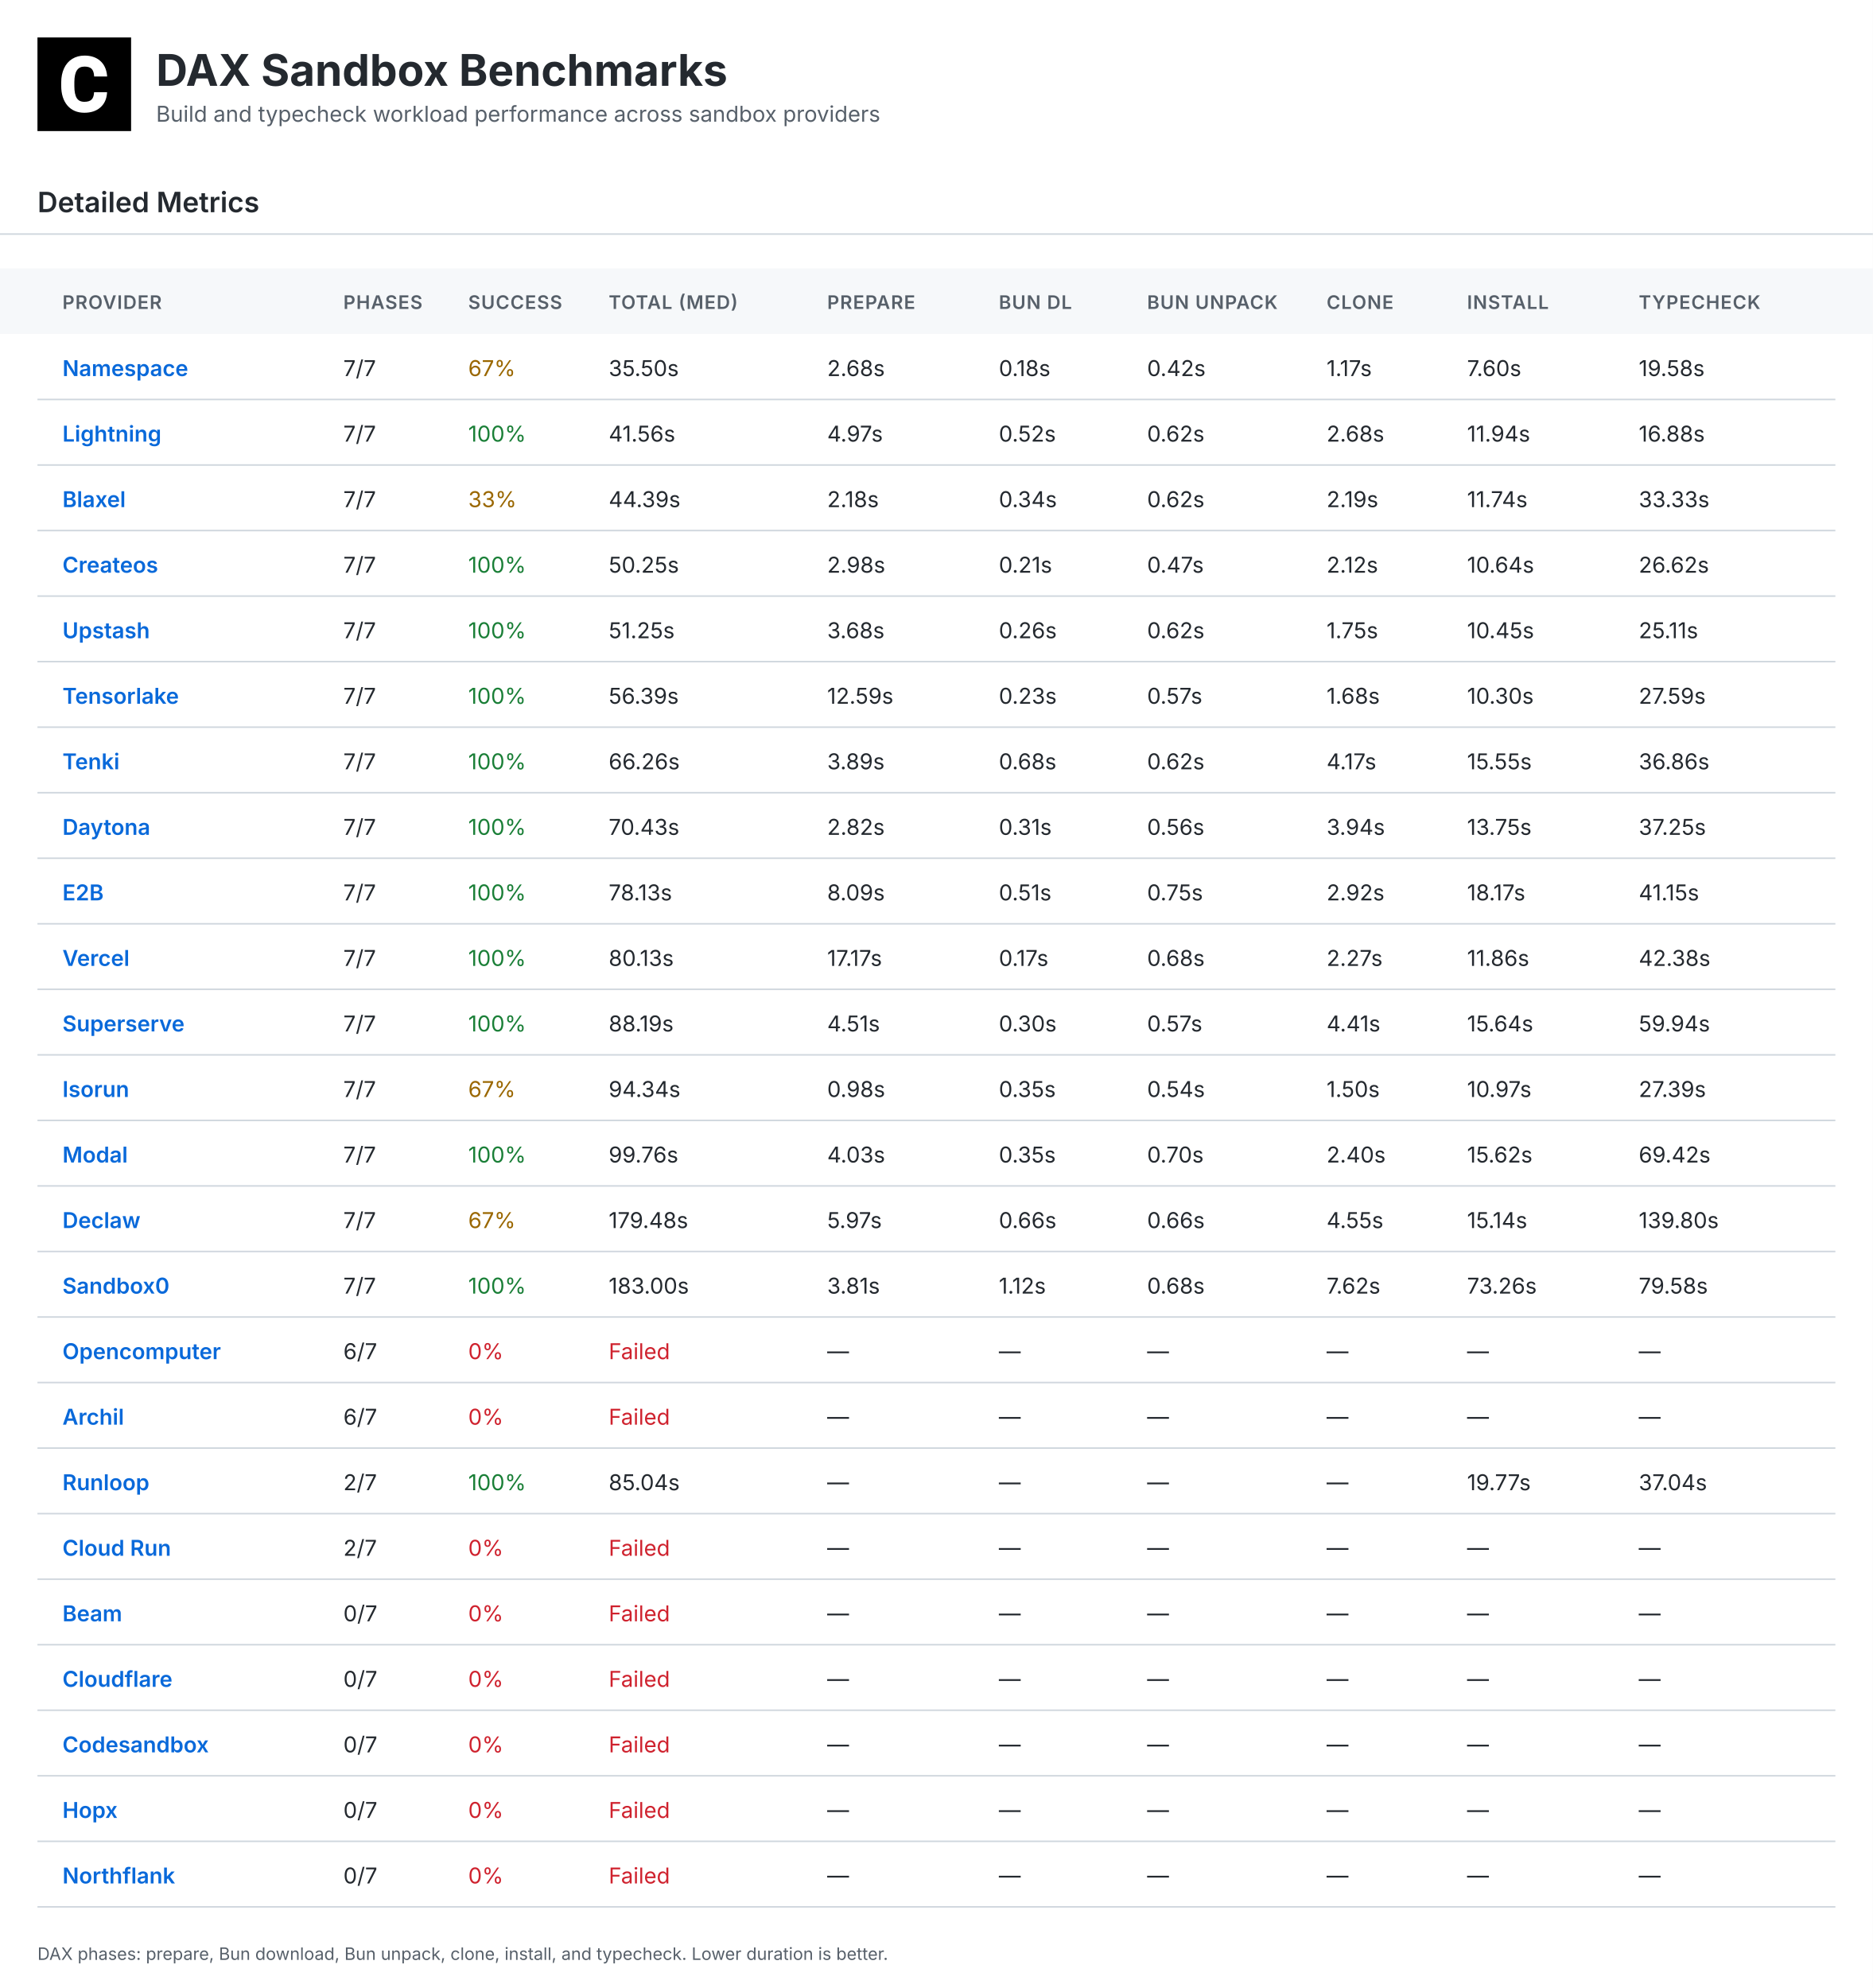
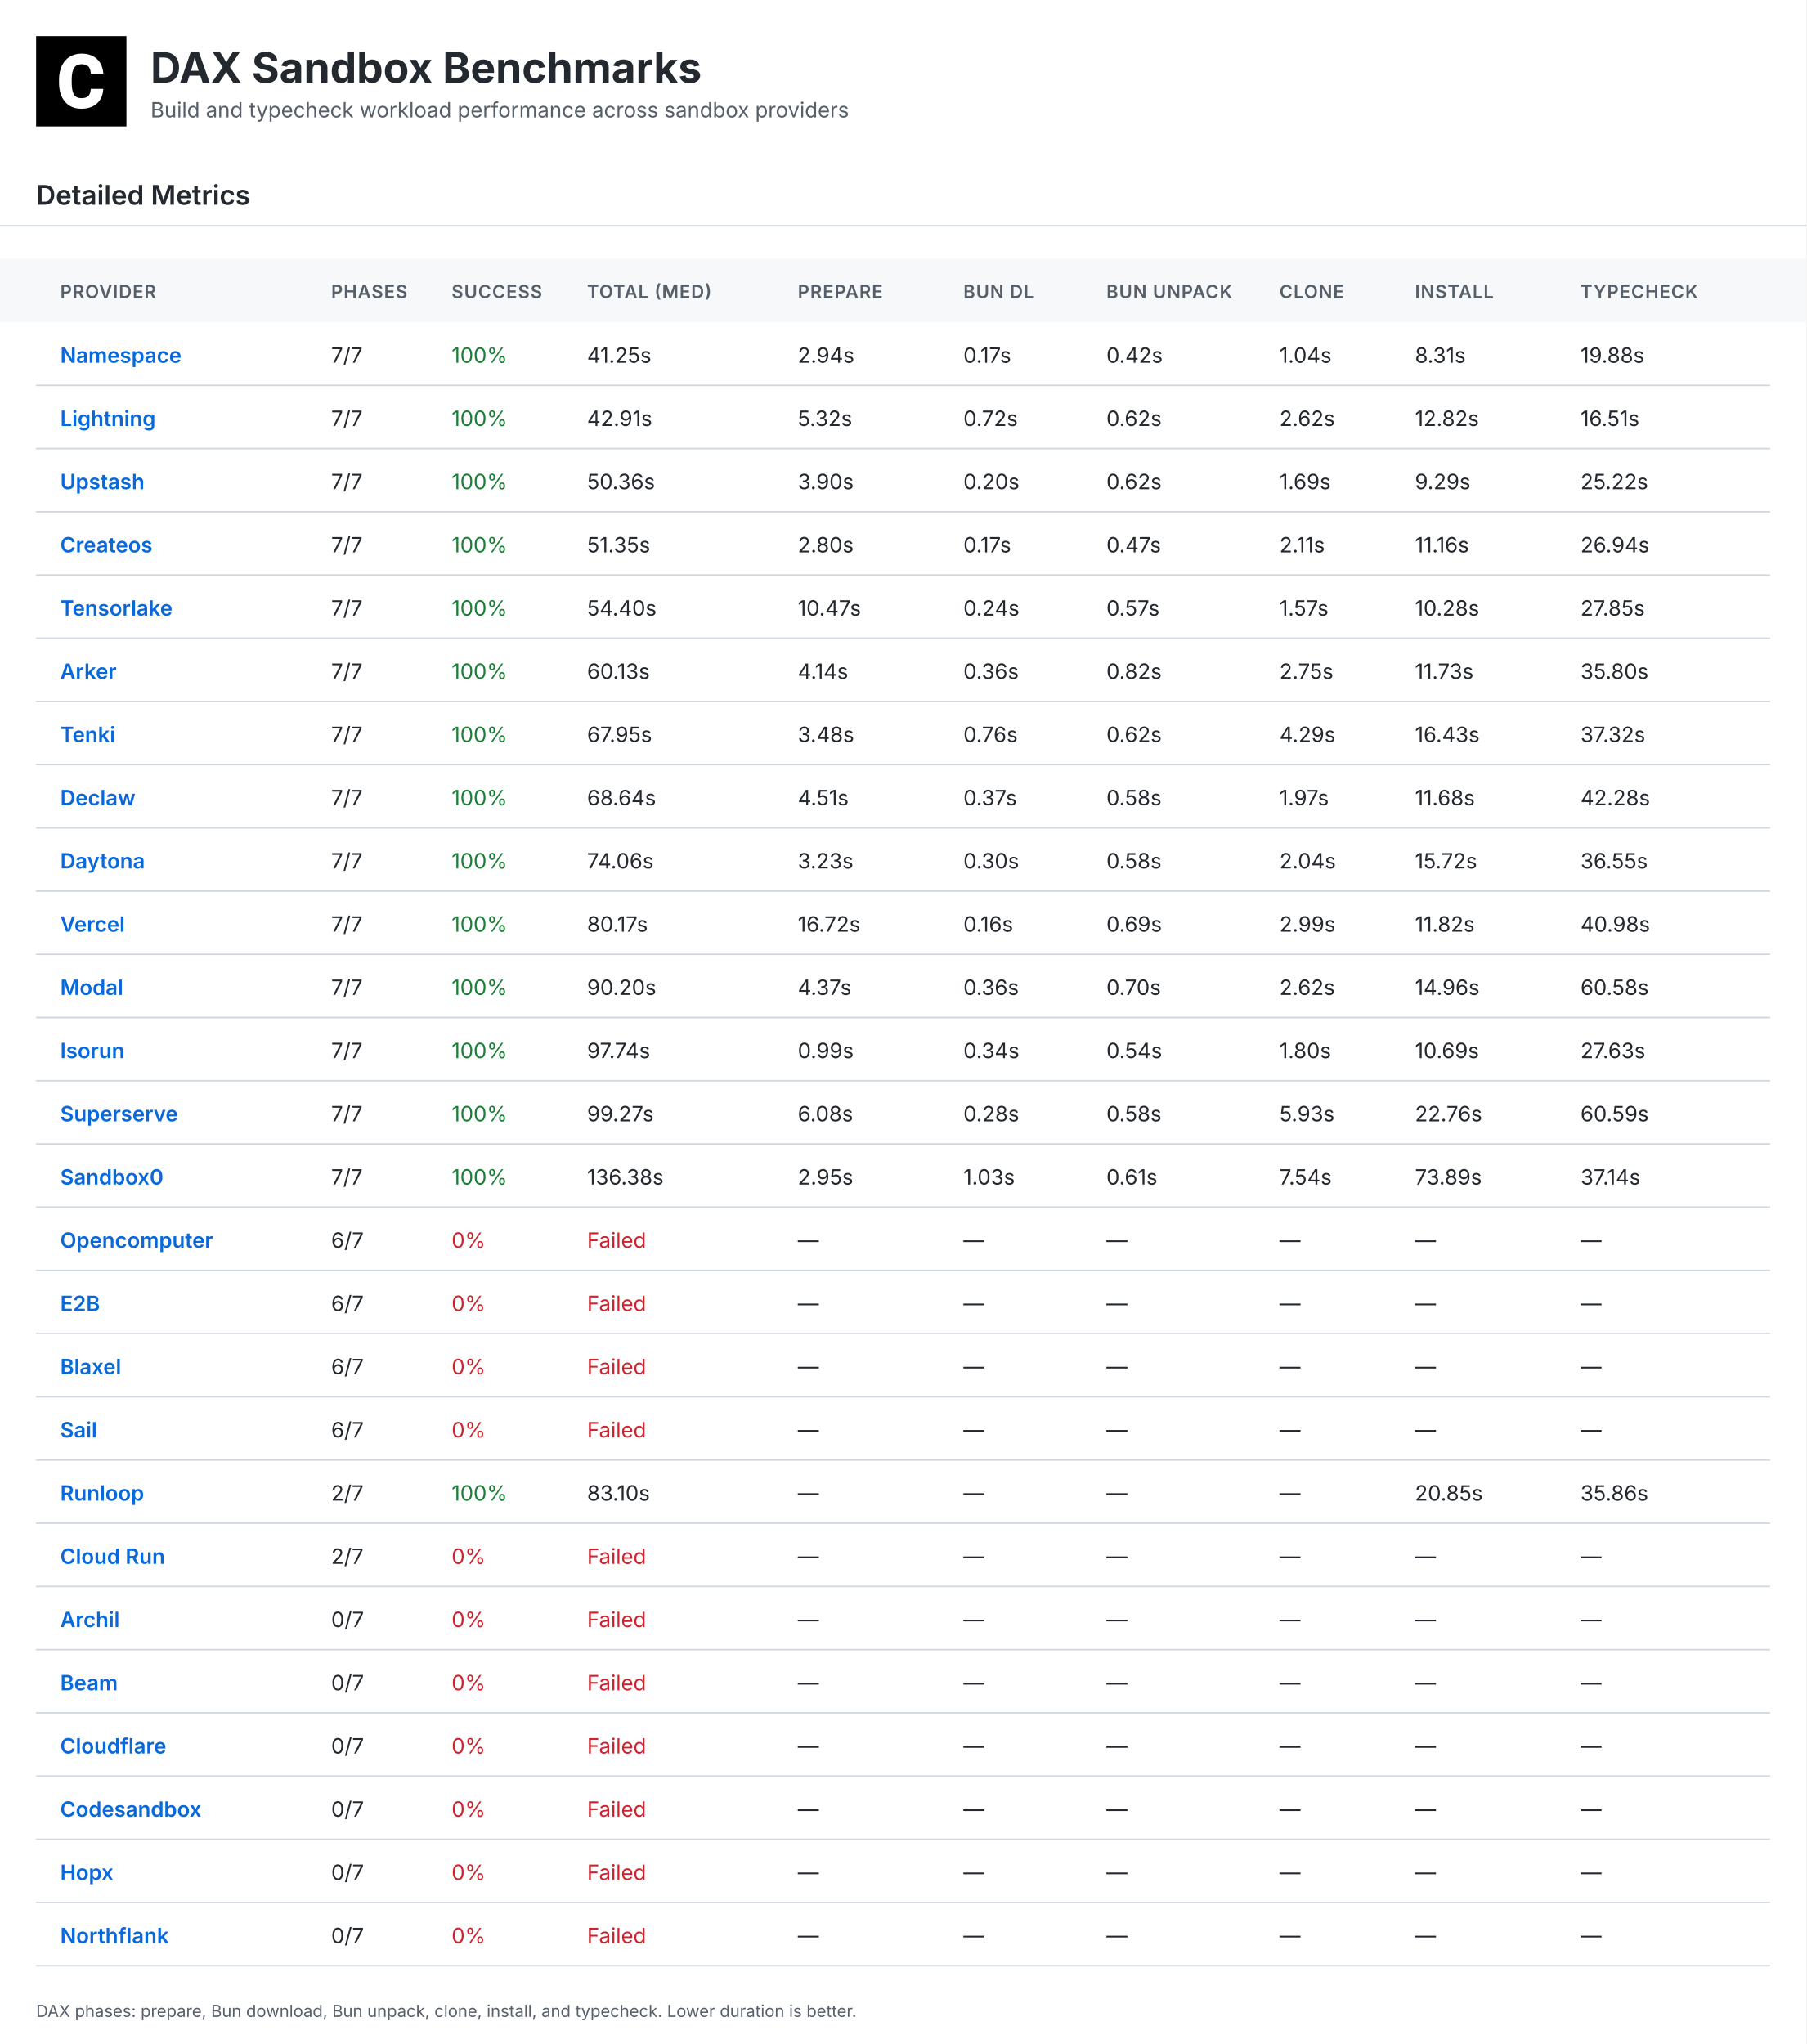
- <svg xmlns="http://www.w3.org/2000/svg" width="1200" height="1274" viewBox="0 0 1200 1274">
+ <svg xmlns="http://www.w3.org/2000/svg" width="1200" height="1358" viewBox="0 0 1200 1358">
  <defs>
    <linearGradient id="headerGrad" x1="0%" y1="0%" x2="100%" y2="100%">
      <stop offset="0%" style="stop-color:#f6f8fa;stop-opacity:1" />
      <stop offset="100%" style="stop-color:#fff;stop-opacity:1" />
    </linearGradient>
  </defs>
  <style>
    .bg { fill:#fff; }.table-header-bg { fill:#f6f8fa; }
    .title { font:bold 28px Inter,Arial,sans-serif;fill:#24292f; }
    .subtitle { font:14px Inter,Arial,sans-serif;fill:#57606a; }
    .section { font:600 18px Inter,Arial,sans-serif;fill:#24292f; }
    .small { font:11px Inter,Arial,sans-serif;fill:#57606a; }
    .table-head { font:600 12px Inter,Arial,sans-serif;fill:#57606a;letter-spacing:.5px; }
    .table-text { font:14px Inter,Arial,sans-serif;fill:#24292f; }
    .table-name { font-weight:600;fill:#0969da; }.good { fill:#1a7f37; }
    .warn { fill:#9a6700; }.bad { fill:#cf222e; }.line { stroke:#d0d7de;stroke-width:1; }
  </style>
-   <rect class="bg" width="1200" height="1274" />
+   <rect class="bg" width="1200" height="1358" />
  <g transform="translate(24,24)">
    <rect width="60" height="60" fill="#000" />
    <g transform="scale(0.035)">
      <path fill="#fff" d="M1036.26,1002.28h237.87l-.93,19.09c-8.38,110.32-49.81,198.3-123.82,262.07-73.09,63.31-170.84,95.43-290.48,95.43-130.81,0-235.55-44.69-311.43-133.6-74.48-87.98-112.65-209.48-112.65-361.23v-60.51c0-96.83,17.7-183.41,51.68-257.43,34.91-74.95,85.19-133.61,149.89-173.63,64.7-40.04,140.12-60.52,225.3-60.52,117.77,0,214.13,32.12,286.29,95.9,72.62,63.3,114.98,153.61,126.15,267.67l1.86,19.08h-238.34l-.93-15.83c-4.65-59.11-20.95-101.94-47.95-127.08-27-25.6-69.83-38.17-127.08-38.17-61.91,0-107.06,20.95-137.33,65.17-31.65,45.15-47.94,117.77-48.87,215.53v74.48c0,102.41,15.36,177.83,45.62,223.91,28.86,44.22,74.01,65.63,137.79,65.63,58.19,0,101.48-12.57,128.95-38.17,26.99-25.14,43.29-66.1,47.48-121.5l.93-16.3Z" />
    </g>
  </g>
  <text class="title" x="100" y="55">DAX Sandbox Benchmarks</text>
  <text class="subtitle" x="100" y="78">Build and typecheck workload performance across sandbox providers</text>
  <text class="section" x="24" y="136">Detailed Metrics</text>
  <line class="line" x1="0" y1="150" x2="1200" y2="150" />
  <rect class="table-header-bg" x="0" y="172" width="1200" height="42" />
  <text class="table-head" x="40" y="198">PROVIDER</text>
  <text class="table-head" x="220" y="198">PHASES</text>
  <text class="table-head" x="300" y="198">SUCCESS</text>
  <text class="table-head" x="390" y="198">TOTAL (MED)</text>
  <text class="table-head" x="530" y="198">PREPARE</text>
  <text class="table-head" x="640" y="198">BUN DL</text>
  <text class="table-head" x="735" y="198">BUN UNPACK</text>
  <text class="table-head" x="850" y="198">CLONE</text>
  <text class="table-head" x="940" y="198">INSTALL</text>
  <text class="table-head" x="1050" y="198">TYPECHECK</text>
  <line class="line" x1="24" y1="256" x2="1176" y2="256" />
  <text class="table-text table-name" x="40" y="241">Namespace</text>
  <text class="table-text" x="220" y="241">7/7</text>
-   <text class="table-text warn" x="300" y="241">67%</text>
-   <text class="table-text " x="390" y="241">35.50s</text>
-   <text class="table-text" x="530" y="241">2.68s</text>
-   <text class="table-text" x="640" y="241">0.18s</text>
+   <text class="table-text good" x="300" y="241">100%</text>
+   <text class="table-text " x="390" y="241">41.25s</text>
+   <text class="table-text" x="530" y="241">2.94s</text>
+   <text class="table-text" x="640" y="241">0.17s</text>
  <text class="table-text" x="735" y="241">0.42s</text>
-   <text class="table-text" x="850" y="241">1.17s</text>
-   <text class="table-text" x="940" y="241">7.60s</text>
-   <text class="table-text" x="1050" y="241">19.58s</text>
+   <text class="table-text" x="850" y="241">1.04s</text>
+   <text class="table-text" x="940" y="241">8.31s</text>
+   <text class="table-text" x="1050" y="241">19.88s</text>
  <line class="line" x1="24" y1="298" x2="1176" y2="298" />
  <text class="table-text table-name" x="40" y="283">Lightning</text>
  <text class="table-text" x="220" y="283">7/7</text>
  <text class="table-text good" x="300" y="283">100%</text>
-   <text class="table-text " x="390" y="283">41.56s</text>
-   <text class="table-text" x="530" y="283">4.97s</text>
-   <text class="table-text" x="640" y="283">0.52s</text>
+   <text class="table-text " x="390" y="283">42.91s</text>
+   <text class="table-text" x="530" y="283">5.32s</text>
+   <text class="table-text" x="640" y="283">0.72s</text>
  <text class="table-text" x="735" y="283">0.62s</text>
-   <text class="table-text" x="850" y="283">2.68s</text>
-   <text class="table-text" x="940" y="283">11.94s</text>
-   <text class="table-text" x="1050" y="283">16.88s</text>
+   <text class="table-text" x="850" y="283">2.62s</text>
+   <text class="table-text" x="940" y="283">12.82s</text>
+   <text class="table-text" x="1050" y="283">16.51s</text>
  <line class="line" x1="24" y1="340" x2="1176" y2="340" />
-   <text class="table-text table-name" x="40" y="325">Blaxel</text>
+   <text class="table-text table-name" x="40" y="325">Upstash</text>
  <text class="table-text" x="220" y="325">7/7</text>
-   <text class="table-text warn" x="300" y="325">33%</text>
-   <text class="table-text " x="390" y="325">44.39s</text>
-   <text class="table-text" x="530" y="325">2.18s</text>
-   <text class="table-text" x="640" y="325">0.34s</text>
+   <text class="table-text good" x="300" y="325">100%</text>
+   <text class="table-text " x="390" y="325">50.36s</text>
+   <text class="table-text" x="530" y="325">3.90s</text>
+   <text class="table-text" x="640" y="325">0.20s</text>
  <text class="table-text" x="735" y="325">0.62s</text>
-   <text class="table-text" x="850" y="325">2.19s</text>
-   <text class="table-text" x="940" y="325">11.74s</text>
-   <text class="table-text" x="1050" y="325">33.33s</text>
+   <text class="table-text" x="850" y="325">1.69s</text>
+   <text class="table-text" x="940" y="325">9.29s</text>
+   <text class="table-text" x="1050" y="325">25.22s</text>
  <line class="line" x1="24" y1="382" x2="1176" y2="382" />
  <text class="table-text table-name" x="40" y="367">Createos</text>
  <text class="table-text" x="220" y="367">7/7</text>
  <text class="table-text good" x="300" y="367">100%</text>
-   <text class="table-text " x="390" y="367">50.25s</text>
-   <text class="table-text" x="530" y="367">2.98s</text>
-   <text class="table-text" x="640" y="367">0.21s</text>
+   <text class="table-text " x="390" y="367">51.35s</text>
+   <text class="table-text" x="530" y="367">2.80s</text>
+   <text class="table-text" x="640" y="367">0.17s</text>
  <text class="table-text" x="735" y="367">0.47s</text>
-   <text class="table-text" x="850" y="367">2.12s</text>
-   <text class="table-text" x="940" y="367">10.64s</text>
-   <text class="table-text" x="1050" y="367">26.62s</text>
+   <text class="table-text" x="850" y="367">2.11s</text>
+   <text class="table-text" x="940" y="367">11.16s</text>
+   <text class="table-text" x="1050" y="367">26.94s</text>
  <line class="line" x1="24" y1="424" x2="1176" y2="424" />
-   <text class="table-text table-name" x="40" y="409">Upstash</text>
+   <text class="table-text table-name" x="40" y="409">Tensorlake</text>
  <text class="table-text" x="220" y="409">7/7</text>
  <text class="table-text good" x="300" y="409">100%</text>
-   <text class="table-text " x="390" y="409">51.25s</text>
-   <text class="table-text" x="530" y="409">3.68s</text>
-   <text class="table-text" x="640" y="409">0.26s</text>
-   <text class="table-text" x="735" y="409">0.62s</text>
-   <text class="table-text" x="850" y="409">1.75s</text>
-   <text class="table-text" x="940" y="409">10.45s</text>
-   <text class="table-text" x="1050" y="409">25.11s</text>
+   <text class="table-text " x="390" y="409">54.40s</text>
+   <text class="table-text" x="530" y="409">10.47s</text>
+   <text class="table-text" x="640" y="409">0.24s</text>
+   <text class="table-text" x="735" y="409">0.57s</text>
+   <text class="table-text" x="850" y="409">1.57s</text>
+   <text class="table-text" x="940" y="409">10.28s</text>
+   <text class="table-text" x="1050" y="409">27.85s</text>
  <line class="line" x1="24" y1="466" x2="1176" y2="466" />
-   <text class="table-text table-name" x="40" y="451">Tensorlake</text>
+   <text class="table-text table-name" x="40" y="451">Arker</text>
  <text class="table-text" x="220" y="451">7/7</text>
  <text class="table-text good" x="300" y="451">100%</text>
-   <text class="table-text " x="390" y="451">56.39s</text>
-   <text class="table-text" x="530" y="451">12.59s</text>
-   <text class="table-text" x="640" y="451">0.23s</text>
-   <text class="table-text" x="735" y="451">0.57s</text>
-   <text class="table-text" x="850" y="451">1.68s</text>
-   <text class="table-text" x="940" y="451">10.30s</text>
-   <text class="table-text" x="1050" y="451">27.59s</text>
+   <text class="table-text " x="390" y="451">60.13s</text>
+   <text class="table-text" x="530" y="451">4.14s</text>
+   <text class="table-text" x="640" y="451">0.36s</text>
+   <text class="table-text" x="735" y="451">0.82s</text>
+   <text class="table-text" x="850" y="451">2.75s</text>
+   <text class="table-text" x="940" y="451">11.73s</text>
+   <text class="table-text" x="1050" y="451">35.80s</text>
  <line class="line" x1="24" y1="508" x2="1176" y2="508" />
  <text class="table-text table-name" x="40" y="493">Tenki</text>
  <text class="table-text" x="220" y="493">7/7</text>
  <text class="table-text good" x="300" y="493">100%</text>
-   <text class="table-text " x="390" y="493">66.26s</text>
-   <text class="table-text" x="530" y="493">3.89s</text>
-   <text class="table-text" x="640" y="493">0.68s</text>
+   <text class="table-text " x="390" y="493">67.95s</text>
+   <text class="table-text" x="530" y="493">3.48s</text>
+   <text class="table-text" x="640" y="493">0.76s</text>
  <text class="table-text" x="735" y="493">0.62s</text>
-   <text class="table-text" x="850" y="493">4.17s</text>
-   <text class="table-text" x="940" y="493">15.55s</text>
-   <text class="table-text" x="1050" y="493">36.86s</text>
+   <text class="table-text" x="850" y="493">4.29s</text>
+   <text class="table-text" x="940" y="493">16.43s</text>
+   <text class="table-text" x="1050" y="493">37.32s</text>
  <line class="line" x1="24" y1="550" x2="1176" y2="550" />
-   <text class="table-text table-name" x="40" y="535">Daytona</text>
+   <text class="table-text table-name" x="40" y="535">Declaw</text>
  <text class="table-text" x="220" y="535">7/7</text>
  <text class="table-text good" x="300" y="535">100%</text>
-   <text class="table-text " x="390" y="535">70.43s</text>
-   <text class="table-text" x="530" y="535">2.82s</text>
-   <text class="table-text" x="640" y="535">0.31s</text>
-   <text class="table-text" x="735" y="535">0.56s</text>
-   <text class="table-text" x="850" y="535">3.94s</text>
-   <text class="table-text" x="940" y="535">13.75s</text>
-   <text class="table-text" x="1050" y="535">37.25s</text>
+   <text class="table-text " x="390" y="535">68.64s</text>
+   <text class="table-text" x="530" y="535">4.51s</text>
+   <text class="table-text" x="640" y="535">0.37s</text>
+   <text class="table-text" x="735" y="535">0.58s</text>
+   <text class="table-text" x="850" y="535">1.97s</text>
+   <text class="table-text" x="940" y="535">11.68s</text>
+   <text class="table-text" x="1050" y="535">42.28s</text>
  <line class="line" x1="24" y1="592" x2="1176" y2="592" />
-   <text class="table-text table-name" x="40" y="577">E2B</text>
+   <text class="table-text table-name" x="40" y="577">Daytona</text>
  <text class="table-text" x="220" y="577">7/7</text>
  <text class="table-text good" x="300" y="577">100%</text>
-   <text class="table-text " x="390" y="577">78.13s</text>
-   <text class="table-text" x="530" y="577">8.09s</text>
-   <text class="table-text" x="640" y="577">0.51s</text>
-   <text class="table-text" x="735" y="577">0.75s</text>
-   <text class="table-text" x="850" y="577">2.92s</text>
-   <text class="table-text" x="940" y="577">18.17s</text>
-   <text class="table-text" x="1050" y="577">41.15s</text>
+   <text class="table-text " x="390" y="577">74.06s</text>
+   <text class="table-text" x="530" y="577">3.23s</text>
+   <text class="table-text" x="640" y="577">0.30s</text>
+   <text class="table-text" x="735" y="577">0.58s</text>
+   <text class="table-text" x="850" y="577">2.04s</text>
+   <text class="table-text" x="940" y="577">15.72s</text>
+   <text class="table-text" x="1050" y="577">36.55s</text>
  <line class="line" x1="24" y1="634" x2="1176" y2="634" />
  <text class="table-text table-name" x="40" y="619">Vercel</text>
  <text class="table-text" x="220" y="619">7/7</text>
  <text class="table-text good" x="300" y="619">100%</text>
-   <text class="table-text " x="390" y="619">80.13s</text>
-   <text class="table-text" x="530" y="619">17.17s</text>
-   <text class="table-text" x="640" y="619">0.17s</text>
-   <text class="table-text" x="735" y="619">0.68s</text>
-   <text class="table-text" x="850" y="619">2.27s</text>
-   <text class="table-text" x="940" y="619">11.86s</text>
-   <text class="table-text" x="1050" y="619">42.38s</text>
+   <text class="table-text " x="390" y="619">80.17s</text>
+   <text class="table-text" x="530" y="619">16.72s</text>
+   <text class="table-text" x="640" y="619">0.16s</text>
+   <text class="table-text" x="735" y="619">0.69s</text>
+   <text class="table-text" x="850" y="619">2.99s</text>
+   <text class="table-text" x="940" y="619">11.82s</text>
+   <text class="table-text" x="1050" y="619">40.98s</text>
  <line class="line" x1="24" y1="676" x2="1176" y2="676" />
-   <text class="table-text table-name" x="40" y="661">Superserve</text>
+   <text class="table-text table-name" x="40" y="661">Modal</text>
  <text class="table-text" x="220" y="661">7/7</text>
  <text class="table-text good" x="300" y="661">100%</text>
-   <text class="table-text " x="390" y="661">88.19s</text>
-   <text class="table-text" x="530" y="661">4.51s</text>
-   <text class="table-text" x="640" y="661">0.30s</text>
-   <text class="table-text" x="735" y="661">0.57s</text>
-   <text class="table-text" x="850" y="661">4.41s</text>
-   <text class="table-text" x="940" y="661">15.64s</text>
-   <text class="table-text" x="1050" y="661">59.94s</text>
+   <text class="table-text " x="390" y="661">90.20s</text>
+   <text class="table-text" x="530" y="661">4.37s</text>
+   <text class="table-text" x="640" y="661">0.36s</text>
+   <text class="table-text" x="735" y="661">0.70s</text>
+   <text class="table-text" x="850" y="661">2.62s</text>
+   <text class="table-text" x="940" y="661">14.96s</text>
+   <text class="table-text" x="1050" y="661">60.58s</text>
  <line class="line" x1="24" y1="718" x2="1176" y2="718" />
  <text class="table-text table-name" x="40" y="703">Isorun</text>
  <text class="table-text" x="220" y="703">7/7</text>
-   <text class="table-text warn" x="300" y="703">67%</text>
-   <text class="table-text " x="390" y="703">94.34s</text>
-   <text class="table-text" x="530" y="703">0.98s</text>
-   <text class="table-text" x="640" y="703">0.35s</text>
+   <text class="table-text good" x="300" y="703">100%</text>
+   <text class="table-text " x="390" y="703">97.74s</text>
+   <text class="table-text" x="530" y="703">0.99s</text>
+   <text class="table-text" x="640" y="703">0.34s</text>
  <text class="table-text" x="735" y="703">0.54s</text>
-   <text class="table-text" x="850" y="703">1.50s</text>
-   <text class="table-text" x="940" y="703">10.97s</text>
-   <text class="table-text" x="1050" y="703">27.39s</text>
+   <text class="table-text" x="850" y="703">1.80s</text>
+   <text class="table-text" x="940" y="703">10.69s</text>
+   <text class="table-text" x="1050" y="703">27.63s</text>
  <line class="line" x1="24" y1="760" x2="1176" y2="760" />
-   <text class="table-text table-name" x="40" y="745">Modal</text>
+   <text class="table-text table-name" x="40" y="745">Superserve</text>
  <text class="table-text" x="220" y="745">7/7</text>
  <text class="table-text good" x="300" y="745">100%</text>
-   <text class="table-text " x="390" y="745">99.76s</text>
-   <text class="table-text" x="530" y="745">4.03s</text>
-   <text class="table-text" x="640" y="745">0.35s</text>
-   <text class="table-text" x="735" y="745">0.70s</text>
-   <text class="table-text" x="850" y="745">2.40s</text>
-   <text class="table-text" x="940" y="745">15.62s</text>
-   <text class="table-text" x="1050" y="745">69.42s</text>
+   <text class="table-text " x="390" y="745">99.27s</text>
+   <text class="table-text" x="530" y="745">6.08s</text>
+   <text class="table-text" x="640" y="745">0.28s</text>
+   <text class="table-text" x="735" y="745">0.58s</text>
+   <text class="table-text" x="850" y="745">5.93s</text>
+   <text class="table-text" x="940" y="745">22.76s</text>
+   <text class="table-text" x="1050" y="745">60.59s</text>
  <line class="line" x1="24" y1="802" x2="1176" y2="802" />
-   <text class="table-text table-name" x="40" y="787">Declaw</text>
+   <text class="table-text table-name" x="40" y="787">Sandbox0</text>
  <text class="table-text" x="220" y="787">7/7</text>
-   <text class="table-text warn" x="300" y="787">67%</text>
-   <text class="table-text " x="390" y="787">179.48s</text>
-   <text class="table-text" x="530" y="787">5.97s</text>
-   <text class="table-text" x="640" y="787">0.66s</text>
-   <text class="table-text" x="735" y="787">0.66s</text>
-   <text class="table-text" x="850" y="787">4.55s</text>
-   <text class="table-text" x="940" y="787">15.14s</text>
-   <text class="table-text" x="1050" y="787">139.80s</text>
+   <text class="table-text good" x="300" y="787">100%</text>
+   <text class="table-text " x="390" y="787">136.38s</text>
+   <text class="table-text" x="530" y="787">2.95s</text>
+   <text class="table-text" x="640" y="787">1.03s</text>
+   <text class="table-text" x="735" y="787">0.61s</text>
+   <text class="table-text" x="850" y="787">7.54s</text>
+   <text class="table-text" x="940" y="787">73.89s</text>
+   <text class="table-text" x="1050" y="787">37.14s</text>
  <line class="line" x1="24" y1="844" x2="1176" y2="844" />
-   <text class="table-text table-name" x="40" y="829">Sandbox0</text>
-   <text class="table-text" x="220" y="829">7/7</text>
-   <text class="table-text good" x="300" y="829">100%</text>
-   <text class="table-text " x="390" y="829">183.00s</text>
-   <text class="table-text" x="530" y="829">3.81s</text>
-   <text class="table-text" x="640" y="829">1.12s</text>
-   <text class="table-text" x="735" y="829">0.68s</text>
-   <text class="table-text" x="850" y="829">7.62s</text>
-   <text class="table-text" x="940" y="829">73.26s</text>
-   <text class="table-text" x="1050" y="829">79.58s</text>
+   <text class="table-text table-name" x="40" y="829">Opencomputer</text>
+   <text class="table-text" x="220" y="829">6/7</text>
+   <text class="table-text bad" x="300" y="829">0%</text>
+   <text class="table-text bad" x="390" y="829">Failed</text>
+   <text class="table-text" x="530" y="829">—</text>
+   <text class="table-text" x="640" y="829">—</text>
+   <text class="table-text" x="735" y="829">—</text>
+   <text class="table-text" x="850" y="829">—</text>
+   <text class="table-text" x="940" y="829">—</text>
+   <text class="table-text" x="1050" y="829">—</text>
  <line class="line" x1="24" y1="886" x2="1176" y2="886" />
-   <text class="table-text table-name" x="40" y="871">Opencomputer</text>
+   <text class="table-text table-name" x="40" y="871">E2B</text>
  <text class="table-text" x="220" y="871">6/7</text>
  <text class="table-text bad" x="300" y="871">0%</text>
  <text class="table-text bad" x="390" y="871">Failed</text>
  <text class="table-text" x="530" y="871">—</text>
  <text class="table-text" x="640" y="871">—</text>
  <text class="table-text" x="735" y="871">—</text>
  <text class="table-text" x="850" y="871">—</text>
  <text class="table-text" x="940" y="871">—</text>
  <text class="table-text" x="1050" y="871">—</text>
  <line class="line" x1="24" y1="928" x2="1176" y2="928" />
-   <text class="table-text table-name" x="40" y="913">Archil</text>
+   <text class="table-text table-name" x="40" y="913">Blaxel</text>
  <text class="table-text" x="220" y="913">6/7</text>
  <text class="table-text bad" x="300" y="913">0%</text>
  <text class="table-text bad" x="390" y="913">Failed</text>
  <text class="table-text" x="530" y="913">—</text>
  <text class="table-text" x="640" y="913">—</text>
  <text class="table-text" x="735" y="913">—</text>
  <text class="table-text" x="850" y="913">—</text>
  <text class="table-text" x="940" y="913">—</text>
  <text class="table-text" x="1050" y="913">—</text>
  <line class="line" x1="24" y1="970" x2="1176" y2="970" />
-   <text class="table-text table-name" x="40" y="955">Runloop</text>
-   <text class="table-text" x="220" y="955">2/7</text>
-   <text class="table-text good" x="300" y="955">100%</text>
-   <text class="table-text " x="390" y="955">85.04s</text>
+   <text class="table-text table-name" x="40" y="955">Sail</text>
+   <text class="table-text" x="220" y="955">6/7</text>
+   <text class="table-text bad" x="300" y="955">0%</text>
+   <text class="table-text bad" x="390" y="955">Failed</text>
  <text class="table-text" x="530" y="955">—</text>
  <text class="table-text" x="640" y="955">—</text>
  <text class="table-text" x="735" y="955">—</text>
  <text class="table-text" x="850" y="955">—</text>
-   <text class="table-text" x="940" y="955">19.77s</text>
-   <text class="table-text" x="1050" y="955">37.04s</text>
+   <text class="table-text" x="940" y="955">—</text>
+   <text class="table-text" x="1050" y="955">—</text>
  <line class="line" x1="24" y1="1012" x2="1176" y2="1012" />
-   <text class="table-text table-name" x="40" y="997">Cloud Run</text>
+   <text class="table-text table-name" x="40" y="997">Runloop</text>
  <text class="table-text" x="220" y="997">2/7</text>
-   <text class="table-text bad" x="300" y="997">0%</text>
-   <text class="table-text bad" x="390" y="997">Failed</text>
+   <text class="table-text good" x="300" y="997">100%</text>
+   <text class="table-text " x="390" y="997">83.10s</text>
  <text class="table-text" x="530" y="997">—</text>
  <text class="table-text" x="640" y="997">—</text>
  <text class="table-text" x="735" y="997">—</text>
  <text class="table-text" x="850" y="997">—</text>
-   <text class="table-text" x="940" y="997">—</text>
-   <text class="table-text" x="1050" y="997">—</text>
+   <text class="table-text" x="940" y="997">20.85s</text>
+   <text class="table-text" x="1050" y="997">35.86s</text>
  <line class="line" x1="24" y1="1054" x2="1176" y2="1054" />
-   <text class="table-text table-name" x="40" y="1039">Beam</text>
-   <text class="table-text" x="220" y="1039">0/7</text>
+   <text class="table-text table-name" x="40" y="1039">Cloud Run</text>
+   <text class="table-text" x="220" y="1039">2/7</text>
  <text class="table-text bad" x="300" y="1039">0%</text>
  <text class="table-text bad" x="390" y="1039">Failed</text>
  <text class="table-text" x="530" y="1039">—</text>
  <text class="table-text" x="640" y="1039">—</text>
  <text class="table-text" x="735" y="1039">—</text>
  <text class="table-text" x="850" y="1039">—</text>
  <text class="table-text" x="940" y="1039">—</text>
  <text class="table-text" x="1050" y="1039">—</text>
  <line class="line" x1="24" y1="1096" x2="1176" y2="1096" />
-   <text class="table-text table-name" x="40" y="1081">Cloudflare</text>
+   <text class="table-text table-name" x="40" y="1081">Archil</text>
  <text class="table-text" x="220" y="1081">0/7</text>
  <text class="table-text bad" x="300" y="1081">0%</text>
  <text class="table-text bad" x="390" y="1081">Failed</text>
  <text class="table-text" x="530" y="1081">—</text>
  <text class="table-text" x="640" y="1081">—</text>
  <text class="table-text" x="735" y="1081">—</text>
  <text class="table-text" x="850" y="1081">—</text>
  <text class="table-text" x="940" y="1081">—</text>
  <text class="table-text" x="1050" y="1081">—</text>
  <line class="line" x1="24" y1="1138" x2="1176" y2="1138" />
-   <text class="table-text table-name" x="40" y="1123">Codesandbox</text>
+   <text class="table-text table-name" x="40" y="1123">Beam</text>
  <text class="table-text" x="220" y="1123">0/7</text>
  <text class="table-text bad" x="300" y="1123">0%</text>
  <text class="table-text bad" x="390" y="1123">Failed</text>
  <text class="table-text" x="530" y="1123">—</text>
  <text class="table-text" x="640" y="1123">—</text>
  <text class="table-text" x="735" y="1123">—</text>
  <text class="table-text" x="850" y="1123">—</text>
  <text class="table-text" x="940" y="1123">—</text>
  <text class="table-text" x="1050" y="1123">—</text>
  <line class="line" x1="24" y1="1180" x2="1176" y2="1180" />
-   <text class="table-text table-name" x="40" y="1165">Hopx</text>
+   <text class="table-text table-name" x="40" y="1165">Cloudflare</text>
  <text class="table-text" x="220" y="1165">0/7</text>
  <text class="table-text bad" x="300" y="1165">0%</text>
  <text class="table-text bad" x="390" y="1165">Failed</text>
  <text class="table-text" x="530" y="1165">—</text>
  <text class="table-text" x="640" y="1165">—</text>
  <text class="table-text" x="735" y="1165">—</text>
  <text class="table-text" x="850" y="1165">—</text>
  <text class="table-text" x="940" y="1165">—</text>
  <text class="table-text" x="1050" y="1165">—</text>
  <line class="line" x1="24" y1="1222" x2="1176" y2="1222" />
-   <text class="table-text table-name" x="40" y="1207">Northflank</text>
+   <text class="table-text table-name" x="40" y="1207">Codesandbox</text>
  <text class="table-text" x="220" y="1207">0/7</text>
  <text class="table-text bad" x="300" y="1207">0%</text>
  <text class="table-text bad" x="390" y="1207">Failed</text>
  <text class="table-text" x="530" y="1207">—</text>
  <text class="table-text" x="640" y="1207">—</text>
  <text class="table-text" x="735" y="1207">—</text>
  <text class="table-text" x="850" y="1207">—</text>
  <text class="table-text" x="940" y="1207">—</text>
  <text class="table-text" x="1050" y="1207">—</text>
-   <text class="small" x="24" y="1256">DAX phases: prepare, Bun download, Bun unpack, clone, install, and typecheck. Lower duration is better.</text>
+   <line class="line" x1="24" y1="1264" x2="1176" y2="1264" />
+   <text class="table-text table-name" x="40" y="1249">Hopx</text>
+   <text class="table-text" x="220" y="1249">0/7</text>
+   <text class="table-text bad" x="300" y="1249">0%</text>
+   <text class="table-text bad" x="390" y="1249">Failed</text>
+   <text class="table-text" x="530" y="1249">—</text>
+   <text class="table-text" x="640" y="1249">—</text>
+   <text class="table-text" x="735" y="1249">—</text>
+   <text class="table-text" x="850" y="1249">—</text>
+   <text class="table-text" x="940" y="1249">—</text>
+   <text class="table-text" x="1050" y="1249">—</text>
+   <line class="line" x1="24" y1="1306" x2="1176" y2="1306" />
+   <text class="table-text table-name" x="40" y="1291">Northflank</text>
+   <text class="table-text" x="220" y="1291">0/7</text>
+   <text class="table-text bad" x="300" y="1291">0%</text>
+   <text class="table-text bad" x="390" y="1291">Failed</text>
+   <text class="table-text" x="530" y="1291">—</text>
+   <text class="table-text" x="640" y="1291">—</text>
+   <text class="table-text" x="735" y="1291">—</text>
+   <text class="table-text" x="850" y="1291">—</text>
+   <text class="table-text" x="940" y="1291">—</text>
+   <text class="table-text" x="1050" y="1291">—</text>
+   <text class="small" x="24" y="1340">DAX phases: prepare, Bun download, Bun unpack, clone, install, and typecheck. Lower duration is better.</text>
</svg>
